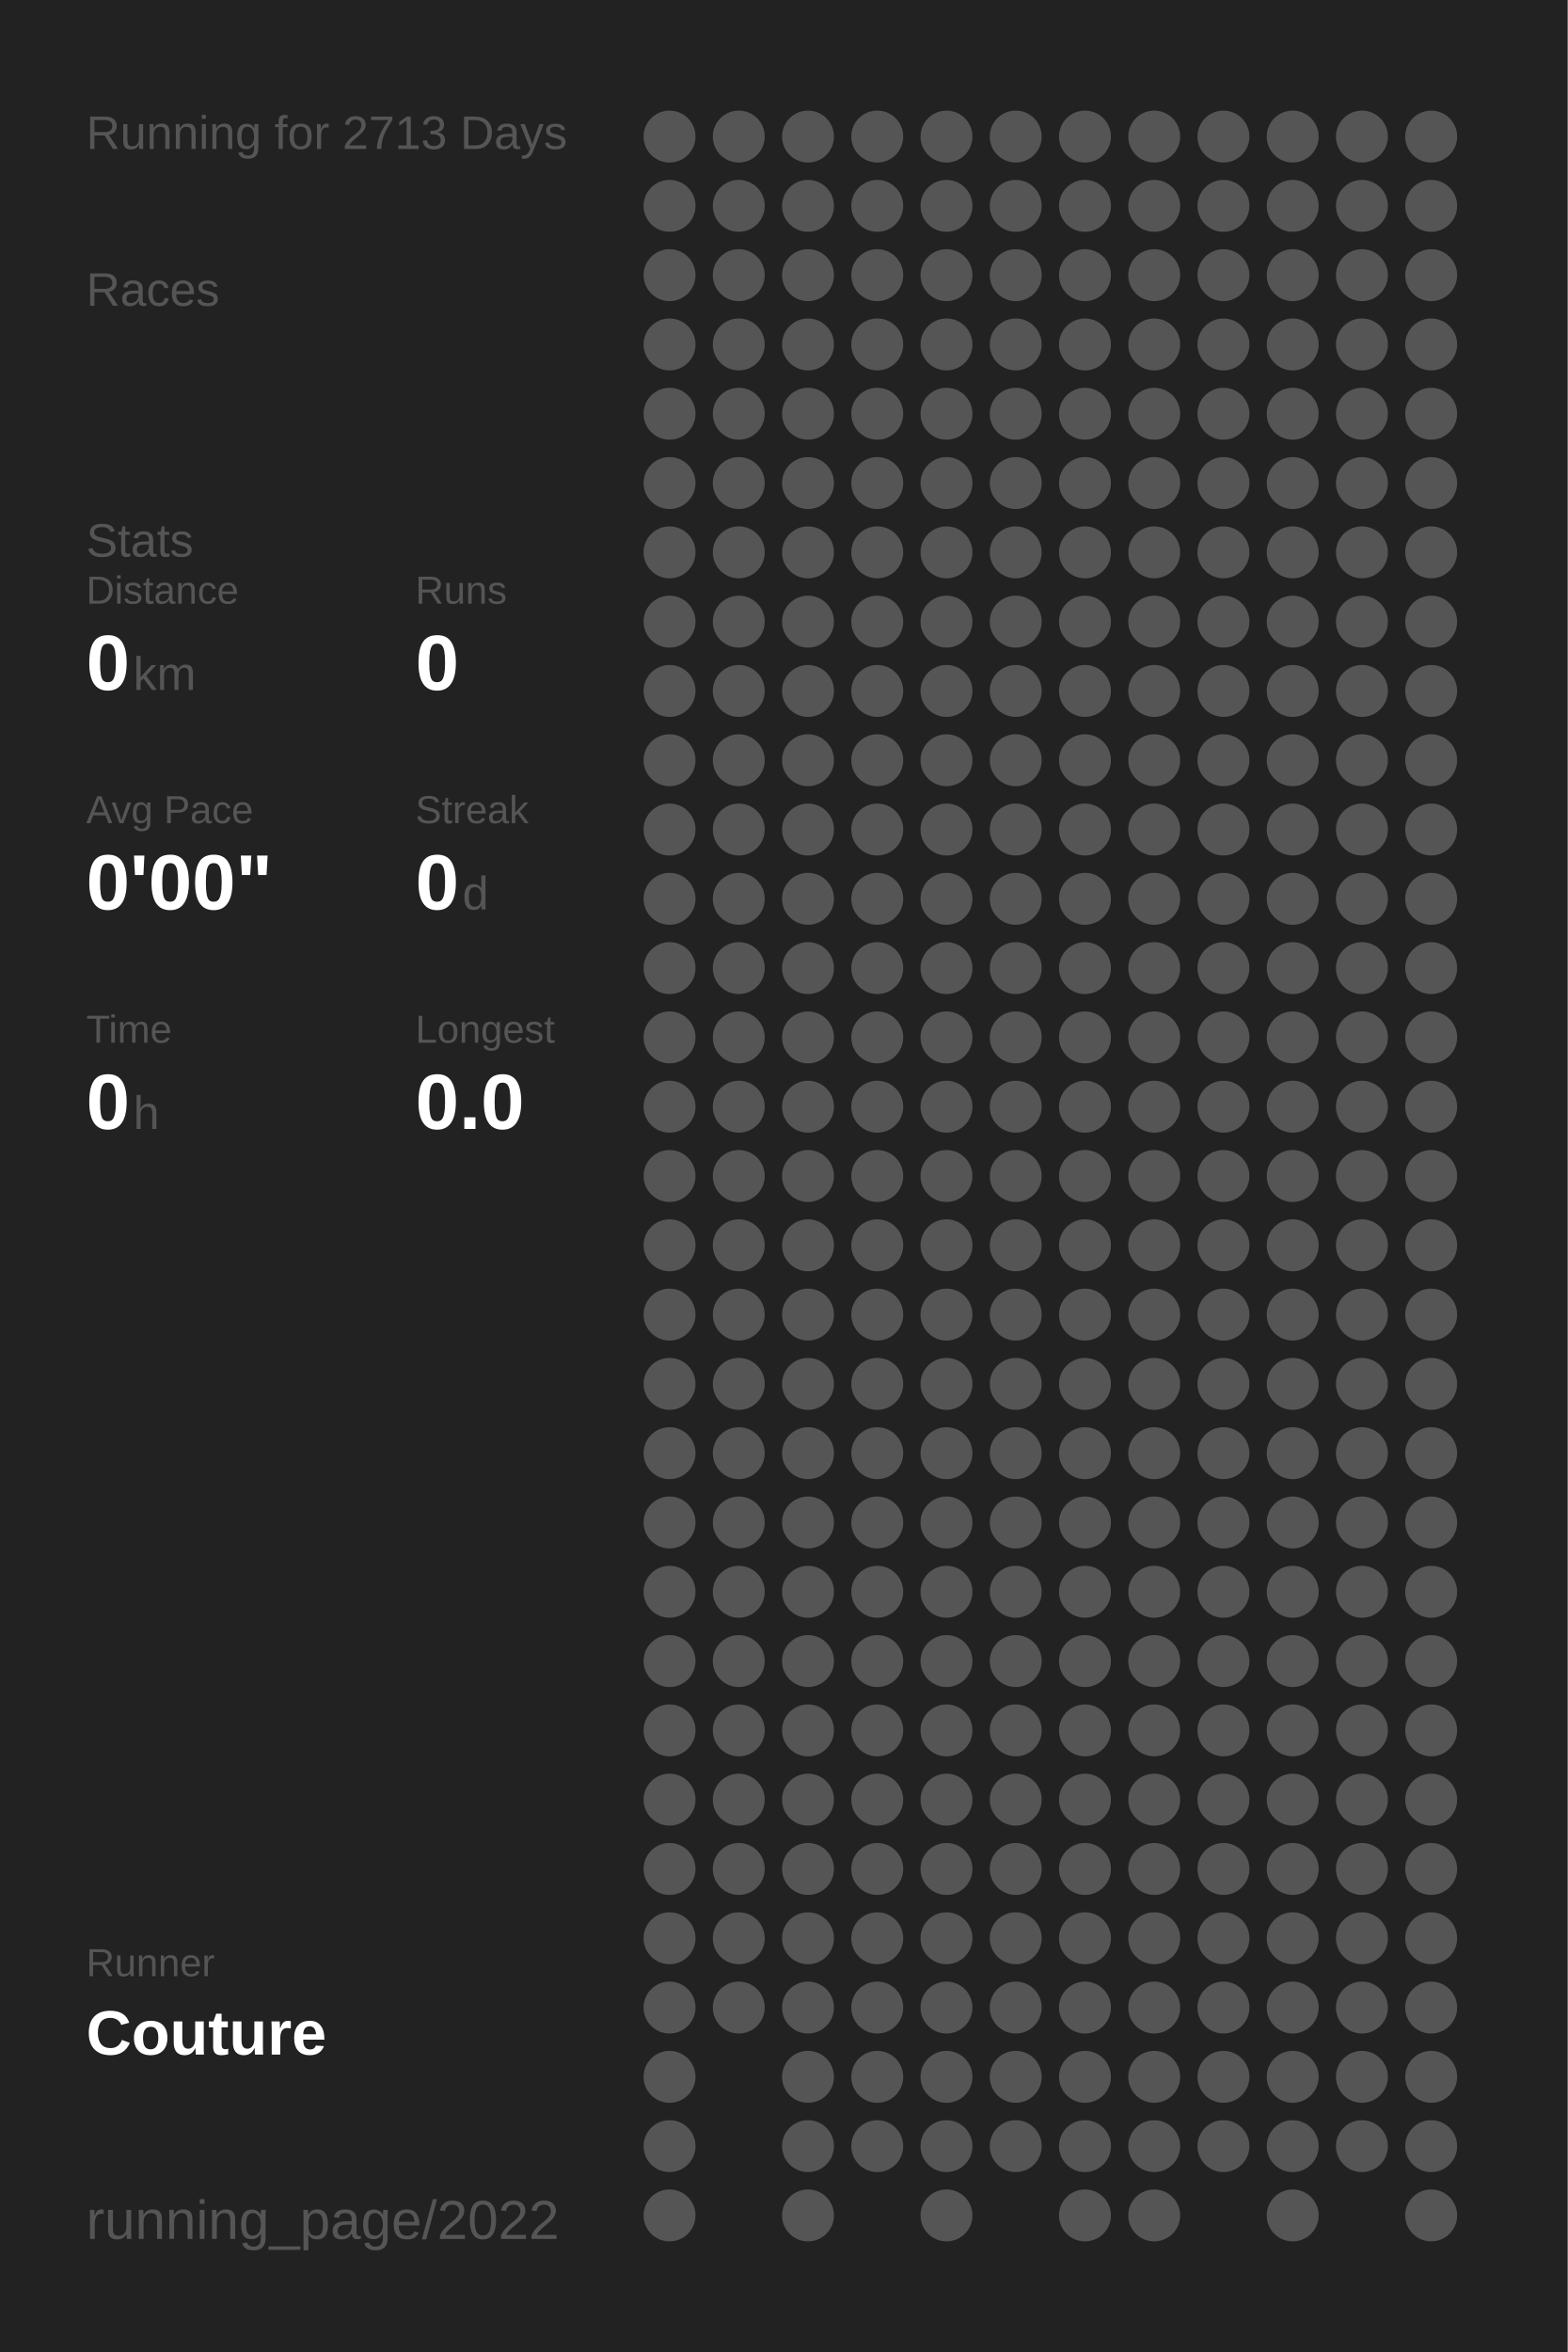
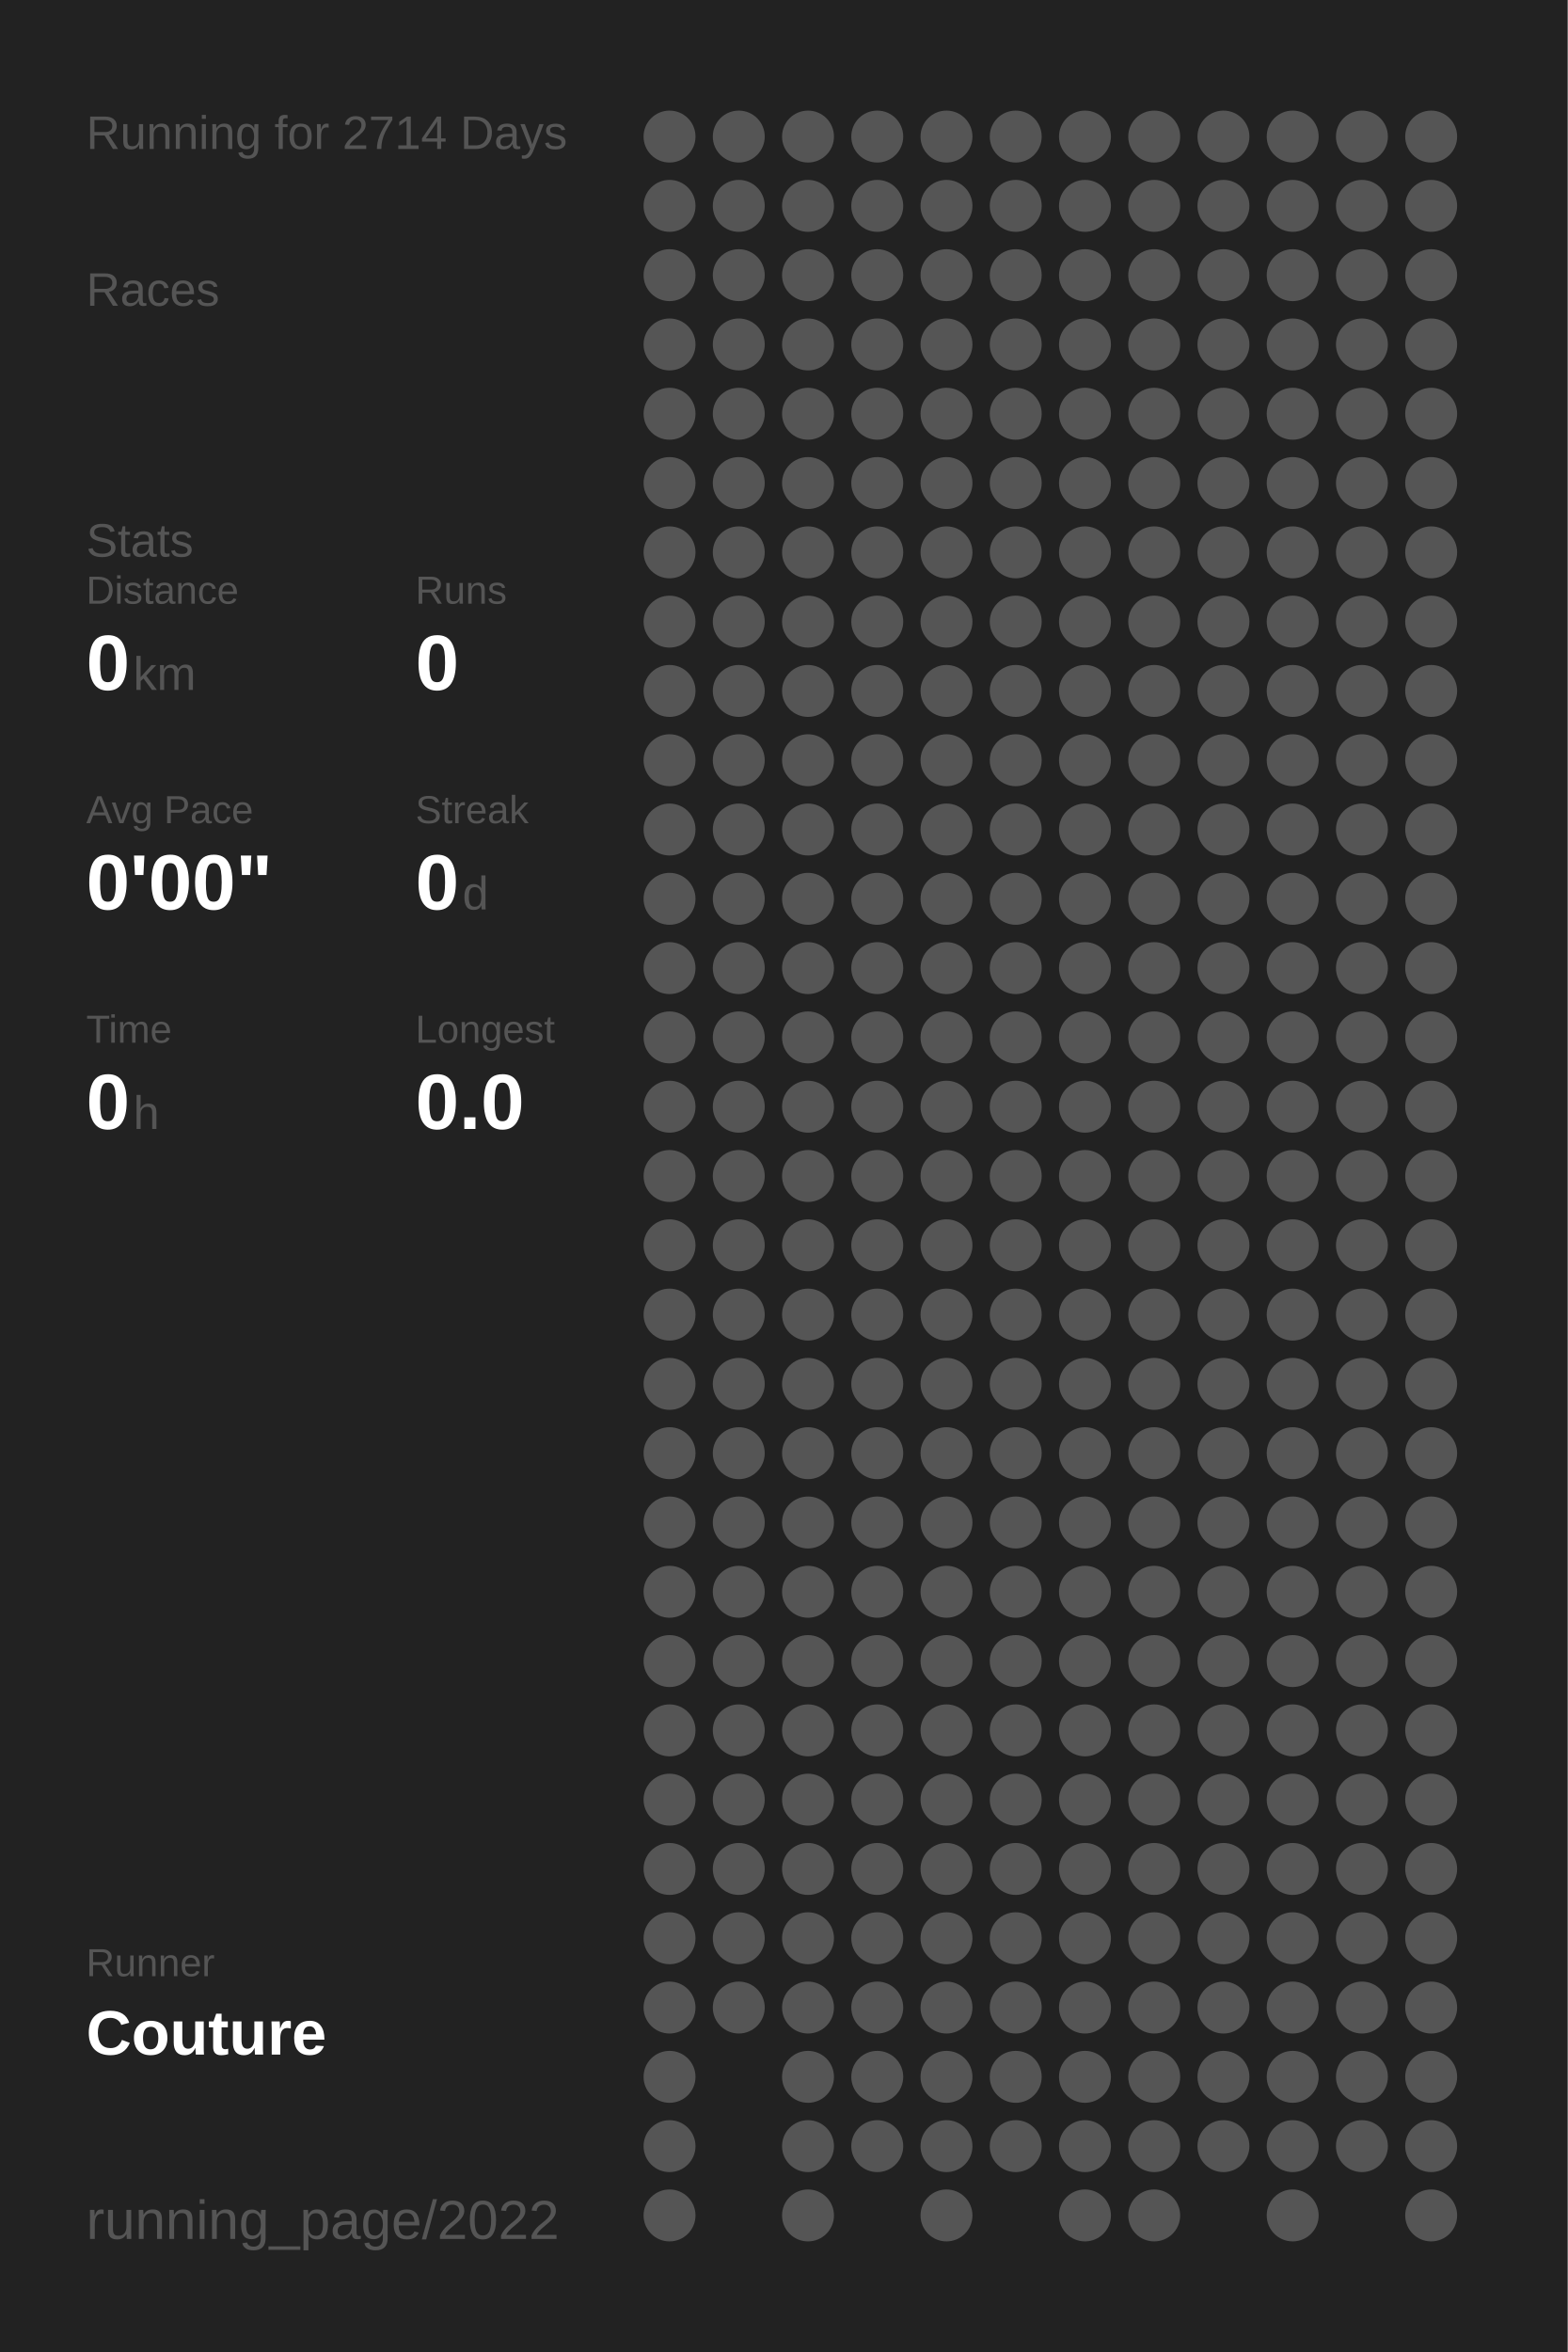
<svg xmlns="http://www.w3.org/2000/svg" baseProfile="full" height="300mm" version="1.1" viewBox="0,0,200,300" width="200mm">
  <defs />
  <rect fill="#222222" height="300" width="200" x="0" y="0" />
-   <text fill="#555555" style="font-size:6px; font-family:Arial;" x="11" y="19">Running for 2713 Days</text>
+   <text fill="#555555" style="font-size:6px; font-family:Arial;" x="11" y="19">Running for 2714 Days</text>
  <text fill="#555555" style="font-size:6px; font-family:Arial;" x="11" y="39">Races</text>
  <text fill="#555555" style="font-size:6px; font-family:Arial;" x="11" y="71">Stats</text>
  <text fill="#555555" style="font-size:5px; font-family:Arial;" x="11" y="77">Distance</text>
  <text fill="#FFFFFF" style="font-size:10px; font-family:Arial; font-weight:bold;" x="11" y="88">0</text>
  <text fill="#555555" style="font-size:6px; font-family:Arial;" x="17" y="88">km</text>
  <text fill="#555555" style="font-size:5px; font-family:Arial;" x="53" y="77">Runs</text>
  <text fill="#FFFFFF" style="font-size:10px; font-family:Arial; font-weight:bold;" x="53" y="88">0</text>
  <text fill="#555555" style="font-size:5px; font-family:Arial;" x="11" y="105">Avg Pace</text>
  <text fill="#FFFFFF" style="font-size:10px; font-family:Arial; font-weight:bold;" x="11" y="116">0'00"</text>
  <text fill="#555555" style="font-size:5px; font-family:Arial;" x="53" y="105">Streak</text>
  <text fill="#FFFFFF" style="font-size:10px; font-family:Arial; font-weight:bold;" x="53" y="116">0</text>
  <text fill="#555555" style="font-size:6px; font-family:Arial;" x="59" y="116">d</text>
  <text fill="#555555" style="font-size:5px; font-family:Arial;" x="11" y="133">Time</text>
  <text fill="#FFFFFF" style="font-size:10px; font-family:Arial; font-weight:bold;" x="11" y="144">0</text>
  <text fill="#555555" style="font-size:6px; font-family:Arial;" x="17" y="144">h</text>
  <text fill="#555555" style="font-size:5px; font-family:Arial;" x="53" y="133">Longest</text>
  <text fill="#FFFFFF" style="font-size:10px; font-family:Arial; font-weight:bold;" x="53" y="144">0.0</text>
  <text fill="#555555" style="font-size:5px; font-family:Arial;" x="11" y="252.065">Runner</text>
  <text fill="#FFFFFF" style="font-size:8px; font-family:Arial; font-weight:bold;" x="11" y="262.065">Couture</text>
  <text fill="#555555" style="font-size:7px; font-family:Arial;" x="11" y="285.581">running_page/2022</text>
  <circle cx="85.417" cy="17.419" fill="#555555" r="3.312" />
  <circle cx="85.417" cy="26.258" fill="#555555" r="3.312" />
  <circle cx="85.417" cy="35.097" fill="#555555" r="3.312" />
  <circle cx="85.417" cy="43.935" fill="#555555" r="3.312" />
  <circle cx="85.417" cy="52.774" fill="#555555" r="3.312" />
  <circle cx="85.417" cy="61.613" fill="#555555" r="3.312" />
  <circle cx="85.417" cy="70.452" fill="#555555" r="3.312" />
  <circle cx="85.417" cy="79.29" fill="#555555" r="3.312" />
  <circle cx="85.417" cy="88.129" fill="#555555" r="3.312" />
  <circle cx="85.417" cy="96.968" fill="#555555" r="3.312" />
  <circle cx="85.417" cy="105.806" fill="#555555" r="3.312" />
  <circle cx="85.417" cy="114.645" fill="#555555" r="3.312" />
  <circle cx="85.417" cy="123.484" fill="#555555" r="3.312" />
  <circle cx="85.417" cy="132.323" fill="#555555" r="3.312" />
  <circle cx="85.417" cy="141.161" fill="#555555" r="3.312" />
  <circle cx="85.417" cy="150" fill="#555555" r="3.312" />
  <circle cx="85.417" cy="158.839" fill="#555555" r="3.312" />
  <circle cx="85.417" cy="167.677" fill="#555555" r="3.312" />
  <circle cx="85.417" cy="176.516" fill="#555555" r="3.312" />
  <circle cx="85.417" cy="185.355" fill="#555555" r="3.312" />
  <circle cx="85.417" cy="194.194" fill="#555555" r="3.312" />
  <circle cx="85.417" cy="203.032" fill="#555555" r="3.312" />
  <circle cx="85.417" cy="211.871" fill="#555555" r="3.312" />
  <circle cx="85.417" cy="220.71" fill="#555555" r="3.312" />
  <circle cx="85.417" cy="229.548" fill="#555555" r="3.312" />
  <circle cx="85.417" cy="238.387" fill="#555555" r="3.312" />
  <circle cx="85.417" cy="247.226" fill="#555555" r="3.312" />
  <circle cx="85.417" cy="256.065" fill="#555555" r="3.312" />
  <circle cx="85.417" cy="264.903" fill="#555555" r="3.312" />
  <circle cx="85.417" cy="273.742" fill="#555555" r="3.312" />
  <circle cx="85.417" cy="282.581" fill="#555555" r="3.312" />
  <circle cx="94.25" cy="17.419" fill="#555555" r="3.312" />
  <circle cx="94.25" cy="26.258" fill="#555555" r="3.312" />
  <circle cx="94.25" cy="35.097" fill="#555555" r="3.312" />
  <circle cx="94.25" cy="43.935" fill="#555555" r="3.312" />
  <circle cx="94.25" cy="52.774" fill="#555555" r="3.312" />
  <circle cx="94.25" cy="61.613" fill="#555555" r="3.312" />
  <circle cx="94.25" cy="70.452" fill="#555555" r="3.312" />
  <circle cx="94.25" cy="79.29" fill="#555555" r="3.312" />
  <circle cx="94.25" cy="88.129" fill="#555555" r="3.312" />
  <circle cx="94.25" cy="96.968" fill="#555555" r="3.312" />
  <circle cx="94.25" cy="105.806" fill="#555555" r="3.312" />
  <circle cx="94.25" cy="114.645" fill="#555555" r="3.312" />
  <circle cx="94.25" cy="123.484" fill="#555555" r="3.312" />
  <circle cx="94.25" cy="132.323" fill="#555555" r="3.312" />
  <circle cx="94.25" cy="141.161" fill="#555555" r="3.312" />
  <circle cx="94.25" cy="150" fill="#555555" r="3.312" />
  <circle cx="94.25" cy="158.839" fill="#555555" r="3.312" />
  <circle cx="94.25" cy="167.677" fill="#555555" r="3.312" />
  <circle cx="94.25" cy="176.516" fill="#555555" r="3.312" />
  <circle cx="94.25" cy="185.355" fill="#555555" r="3.312" />
  <circle cx="94.25" cy="194.194" fill="#555555" r="3.312" />
  <circle cx="94.25" cy="203.032" fill="#555555" r="3.312" />
  <circle cx="94.25" cy="211.871" fill="#555555" r="3.312" />
  <circle cx="94.25" cy="220.71" fill="#555555" r="3.312" />
  <circle cx="94.25" cy="229.548" fill="#555555" r="3.312" />
  <circle cx="94.25" cy="238.387" fill="#555555" r="3.312" />
  <circle cx="94.25" cy="247.226" fill="#555555" r="3.312" />
  <circle cx="94.25" cy="256.065" fill="#555555" r="3.312" />
  <circle cx="103.083" cy="17.419" fill="#555555" r="3.312" />
  <circle cx="103.083" cy="26.258" fill="#555555" r="3.312" />
  <circle cx="103.083" cy="35.097" fill="#555555" r="3.312" />
  <circle cx="103.083" cy="43.935" fill="#555555" r="3.312" />
  <circle cx="103.083" cy="52.774" fill="#555555" r="3.312" />
  <circle cx="103.083" cy="61.613" fill="#555555" r="3.312" />
  <circle cx="103.083" cy="70.452" fill="#555555" r="3.312" />
  <circle cx="103.083" cy="79.29" fill="#555555" r="3.312" />
  <circle cx="103.083" cy="88.129" fill="#555555" r="3.312" />
  <circle cx="103.083" cy="96.968" fill="#555555" r="3.312" />
  <circle cx="103.083" cy="105.806" fill="#555555" r="3.312" />
  <circle cx="103.083" cy="114.645" fill="#555555" r="3.312" />
  <circle cx="103.083" cy="123.484" fill="#555555" r="3.312" />
  <circle cx="103.083" cy="132.323" fill="#555555" r="3.312" />
  <circle cx="103.083" cy="141.161" fill="#555555" r="3.312" />
  <circle cx="103.083" cy="150" fill="#555555" r="3.312" />
  <circle cx="103.083" cy="158.839" fill="#555555" r="3.312" />
  <circle cx="103.083" cy="167.677" fill="#555555" r="3.312" />
  <circle cx="103.083" cy="176.516" fill="#555555" r="3.312" />
  <circle cx="103.083" cy="185.355" fill="#555555" r="3.312" />
  <circle cx="103.083" cy="194.194" fill="#555555" r="3.312" />
  <circle cx="103.083" cy="203.032" fill="#555555" r="3.312" />
  <circle cx="103.083" cy="211.871" fill="#555555" r="3.312" />
  <circle cx="103.083" cy="220.71" fill="#555555" r="3.312" />
  <circle cx="103.083" cy="229.548" fill="#555555" r="3.312" />
  <circle cx="103.083" cy="238.387" fill="#555555" r="3.312" />
  <circle cx="103.083" cy="247.226" fill="#555555" r="3.312" />
  <circle cx="103.083" cy="256.065" fill="#555555" r="3.312" />
  <circle cx="103.083" cy="264.903" fill="#555555" r="3.312" />
  <circle cx="103.083" cy="273.742" fill="#555555" r="3.312" />
  <circle cx="103.083" cy="282.581" fill="#555555" r="3.312" />
  <circle cx="111.917" cy="17.419" fill="#555555" r="3.312" />
  <circle cx="111.917" cy="26.258" fill="#555555" r="3.312" />
  <circle cx="111.917" cy="35.097" fill="#555555" r="3.312" />
  <circle cx="111.917" cy="43.935" fill="#555555" r="3.312" />
  <circle cx="111.917" cy="52.774" fill="#555555" r="3.312" />
  <circle cx="111.917" cy="61.613" fill="#555555" r="3.312" />
  <circle cx="111.917" cy="70.452" fill="#555555" r="3.312" />
  <circle cx="111.917" cy="79.29" fill="#555555" r="3.312" />
  <circle cx="111.917" cy="88.129" fill="#555555" r="3.312" />
  <circle cx="111.917" cy="96.968" fill="#555555" r="3.312" />
  <circle cx="111.917" cy="105.806" fill="#555555" r="3.312" />
  <circle cx="111.917" cy="114.645" fill="#555555" r="3.312" />
  <circle cx="111.917" cy="123.484" fill="#555555" r="3.312" />
  <circle cx="111.917" cy="132.323" fill="#555555" r="3.312" />
  <circle cx="111.917" cy="141.161" fill="#555555" r="3.312" />
  <circle cx="111.917" cy="150" fill="#555555" r="3.312" />
  <circle cx="111.917" cy="158.839" fill="#555555" r="3.312" />
  <circle cx="111.917" cy="167.677" fill="#555555" r="3.312" />
  <circle cx="111.917" cy="176.516" fill="#555555" r="3.312" />
  <circle cx="111.917" cy="185.355" fill="#555555" r="3.312" />
  <circle cx="111.917" cy="194.194" fill="#555555" r="3.312" />
  <circle cx="111.917" cy="203.032" fill="#555555" r="3.312" />
  <circle cx="111.917" cy="211.871" fill="#555555" r="3.312" />
  <circle cx="111.917" cy="220.71" fill="#555555" r="3.312" />
  <circle cx="111.917" cy="229.548" fill="#555555" r="3.312" />
  <circle cx="111.917" cy="238.387" fill="#555555" r="3.312" />
  <circle cx="111.917" cy="247.226" fill="#555555" r="3.312" />
  <circle cx="111.917" cy="256.065" fill="#555555" r="3.312" />
  <circle cx="111.917" cy="264.903" fill="#555555" r="3.312" />
  <circle cx="111.917" cy="273.742" fill="#555555" r="3.312" />
  <circle cx="120.75" cy="17.419" fill="#555555" r="3.312" />
  <circle cx="120.75" cy="26.258" fill="#555555" r="3.312" />
  <circle cx="120.75" cy="35.097" fill="#555555" r="3.312" />
  <circle cx="120.75" cy="43.935" fill="#555555" r="3.312" />
  <circle cx="120.75" cy="52.774" fill="#555555" r="3.312" />
  <circle cx="120.75" cy="61.613" fill="#555555" r="3.312" />
  <circle cx="120.75" cy="70.452" fill="#555555" r="3.312" />
  <circle cx="120.75" cy="79.29" fill="#555555" r="3.312" />
  <circle cx="120.75" cy="88.129" fill="#555555" r="3.312" />
  <circle cx="120.75" cy="96.968" fill="#555555" r="3.312" />
  <circle cx="120.75" cy="105.806" fill="#555555" r="3.312" />
  <circle cx="120.75" cy="114.645" fill="#555555" r="3.312" />
  <circle cx="120.75" cy="123.484" fill="#555555" r="3.312" />
  <circle cx="120.75" cy="132.323" fill="#555555" r="3.312" />
  <circle cx="120.75" cy="141.161" fill="#555555" r="3.312" />
  <circle cx="120.75" cy="150" fill="#555555" r="3.312" />
  <circle cx="120.75" cy="158.839" fill="#555555" r="3.312" />
  <circle cx="120.75" cy="167.677" fill="#555555" r="3.312" />
  <circle cx="120.75" cy="176.516" fill="#555555" r="3.312" />
  <circle cx="120.75" cy="185.355" fill="#555555" r="3.312" />
  <circle cx="120.75" cy="194.194" fill="#555555" r="3.312" />
  <circle cx="120.75" cy="203.032" fill="#555555" r="3.312" />
  <circle cx="120.75" cy="211.871" fill="#555555" r="3.312" />
  <circle cx="120.75" cy="220.71" fill="#555555" r="3.312" />
  <circle cx="120.75" cy="229.548" fill="#555555" r="3.312" />
  <circle cx="120.75" cy="238.387" fill="#555555" r="3.312" />
  <circle cx="120.75" cy="247.226" fill="#555555" r="3.312" />
  <circle cx="120.75" cy="256.065" fill="#555555" r="3.312" />
  <circle cx="120.75" cy="264.903" fill="#555555" r="3.312" />
  <circle cx="120.75" cy="273.742" fill="#555555" r="3.312" />
  <circle cx="120.75" cy="282.581" fill="#555555" r="3.312" />
  <circle cx="129.583" cy="17.419" fill="#555555" r="3.312" />
  <circle cx="129.583" cy="26.258" fill="#555555" r="3.312" />
  <circle cx="129.583" cy="35.097" fill="#555555" r="3.312" />
  <circle cx="129.583" cy="43.935" fill="#555555" r="3.312" />
  <circle cx="129.583" cy="52.774" fill="#555555" r="3.312" />
  <circle cx="129.583" cy="61.613" fill="#555555" r="3.312" />
  <circle cx="129.583" cy="70.452" fill="#555555" r="3.312" />
  <circle cx="129.583" cy="79.29" fill="#555555" r="3.312" />
  <circle cx="129.583" cy="88.129" fill="#555555" r="3.312" />
  <circle cx="129.583" cy="96.968" fill="#555555" r="3.312" />
  <circle cx="129.583" cy="105.806" fill="#555555" r="3.312" />
  <circle cx="129.583" cy="114.645" fill="#555555" r="3.312" />
  <circle cx="129.583" cy="123.484" fill="#555555" r="3.312" />
  <circle cx="129.583" cy="132.323" fill="#555555" r="3.312" />
  <circle cx="129.583" cy="141.161" fill="#555555" r="3.312" />
  <circle cx="129.583" cy="150" fill="#555555" r="3.312" />
  <circle cx="129.583" cy="158.839" fill="#555555" r="3.312" />
  <circle cx="129.583" cy="167.677" fill="#555555" r="3.312" />
  <circle cx="129.583" cy="176.516" fill="#555555" r="3.312" />
  <circle cx="129.583" cy="185.355" fill="#555555" r="3.312" />
  <circle cx="129.583" cy="194.194" fill="#555555" r="3.312" />
  <circle cx="129.583" cy="203.032" fill="#555555" r="3.312" />
  <circle cx="129.583" cy="211.871" fill="#555555" r="3.312" />
  <circle cx="129.583" cy="220.71" fill="#555555" r="3.312" />
  <circle cx="129.583" cy="229.548" fill="#555555" r="3.312" />
  <circle cx="129.583" cy="238.387" fill="#555555" r="3.312" />
  <circle cx="129.583" cy="247.226" fill="#555555" r="3.312" />
  <circle cx="129.583" cy="256.065" fill="#555555" r="3.312" />
  <circle cx="129.583" cy="264.903" fill="#555555" r="3.312" />
  <circle cx="129.583" cy="273.742" fill="#555555" r="3.312" />
  <circle cx="138.417" cy="17.419" fill="#555555" r="3.312" />
  <circle cx="138.417" cy="26.258" fill="#555555" r="3.312" />
  <circle cx="138.417" cy="35.097" fill="#555555" r="3.312" />
  <circle cx="138.417" cy="43.935" fill="#555555" r="3.312" />
  <circle cx="138.417" cy="52.774" fill="#555555" r="3.312" />
  <circle cx="138.417" cy="61.613" fill="#555555" r="3.312" />
  <circle cx="138.417" cy="70.452" fill="#555555" r="3.312" />
  <circle cx="138.417" cy="79.29" fill="#555555" r="3.312" />
  <circle cx="138.417" cy="88.129" fill="#555555" r="3.312" />
  <circle cx="138.417" cy="96.968" fill="#555555" r="3.312" />
  <circle cx="138.417" cy="105.806" fill="#555555" r="3.312" />
  <circle cx="138.417" cy="114.645" fill="#555555" r="3.312" />
  <circle cx="138.417" cy="123.484" fill="#555555" r="3.312" />
  <circle cx="138.417" cy="132.323" fill="#555555" r="3.312" />
  <circle cx="138.417" cy="141.161" fill="#555555" r="3.312" />
  <circle cx="138.417" cy="150" fill="#555555" r="3.312" />
  <circle cx="138.417" cy="158.839" fill="#555555" r="3.312" />
  <circle cx="138.417" cy="167.677" fill="#555555" r="3.312" />
  <circle cx="138.417" cy="176.516" fill="#555555" r="3.312" />
  <circle cx="138.417" cy="185.355" fill="#555555" r="3.312" />
  <circle cx="138.417" cy="194.194" fill="#555555" r="3.312" />
  <circle cx="138.417" cy="203.032" fill="#555555" r="3.312" />
  <circle cx="138.417" cy="211.871" fill="#555555" r="3.312" />
  <circle cx="138.417" cy="220.71" fill="#555555" r="3.312" />
  <circle cx="138.417" cy="229.548" fill="#555555" r="3.312" />
  <circle cx="138.417" cy="238.387" fill="#555555" r="3.312" />
  <circle cx="138.417" cy="247.226" fill="#555555" r="3.312" />
  <circle cx="138.417" cy="256.065" fill="#555555" r="3.312" />
  <circle cx="138.417" cy="264.903" fill="#555555" r="3.312" />
  <circle cx="138.417" cy="273.742" fill="#555555" r="3.312" />
  <circle cx="138.417" cy="282.581" fill="#555555" r="3.312" />
  <circle cx="147.25" cy="17.419" fill="#555555" r="3.312" />
  <circle cx="147.25" cy="26.258" fill="#555555" r="3.312" />
  <circle cx="147.25" cy="35.097" fill="#555555" r="3.312" />
  <circle cx="147.25" cy="43.935" fill="#555555" r="3.312" />
  <circle cx="147.25" cy="52.774" fill="#555555" r="3.312" />
  <circle cx="147.25" cy="61.613" fill="#555555" r="3.312" />
  <circle cx="147.25" cy="70.452" fill="#555555" r="3.312" />
  <circle cx="147.25" cy="79.29" fill="#555555" r="3.312" />
  <circle cx="147.25" cy="88.129" fill="#555555" r="3.312" />
  <circle cx="147.25" cy="96.968" fill="#555555" r="3.312" />
  <circle cx="147.25" cy="105.806" fill="#555555" r="3.312" />
  <circle cx="147.25" cy="114.645" fill="#555555" r="3.312" />
  <circle cx="147.25" cy="123.484" fill="#555555" r="3.312" />
  <circle cx="147.25" cy="132.323" fill="#555555" r="3.312" />
  <circle cx="147.25" cy="141.161" fill="#555555" r="3.312" />
  <circle cx="147.25" cy="150" fill="#555555" r="3.312" />
  <circle cx="147.25" cy="158.839" fill="#555555" r="3.312" />
  <circle cx="147.25" cy="167.677" fill="#555555" r="3.312" />
  <circle cx="147.25" cy="176.516" fill="#555555" r="3.312" />
  <circle cx="147.25" cy="185.355" fill="#555555" r="3.312" />
  <circle cx="147.25" cy="194.194" fill="#555555" r="3.312" />
  <circle cx="147.25" cy="203.032" fill="#555555" r="3.312" />
  <circle cx="147.25" cy="211.871" fill="#555555" r="3.312" />
  <circle cx="147.25" cy="220.71" fill="#555555" r="3.312" />
  <circle cx="147.25" cy="229.548" fill="#555555" r="3.312" />
  <circle cx="147.25" cy="238.387" fill="#555555" r="3.312" />
  <circle cx="147.25" cy="247.226" fill="#555555" r="3.312" />
  <circle cx="147.25" cy="256.065" fill="#555555" r="3.312" />
  <circle cx="147.25" cy="264.903" fill="#555555" r="3.312" />
  <circle cx="147.25" cy="273.742" fill="#555555" r="3.312" />
  <circle cx="147.25" cy="282.581" fill="#555555" r="3.312" />
  <circle cx="156.083" cy="17.419" fill="#555555" r="3.312" />
  <circle cx="156.083" cy="26.258" fill="#555555" r="3.312" />
  <circle cx="156.083" cy="35.097" fill="#555555" r="3.312" />
  <circle cx="156.083" cy="43.935" fill="#555555" r="3.312" />
  <circle cx="156.083" cy="52.774" fill="#555555" r="3.312" />
  <circle cx="156.083" cy="61.613" fill="#555555" r="3.312" />
  <circle cx="156.083" cy="70.452" fill="#555555" r="3.312" />
  <circle cx="156.083" cy="79.29" fill="#555555" r="3.312" />
  <circle cx="156.083" cy="88.129" fill="#555555" r="3.312" />
  <circle cx="156.083" cy="96.968" fill="#555555" r="3.312" />
  <circle cx="156.083" cy="105.806" fill="#555555" r="3.312" />
  <circle cx="156.083" cy="114.645" fill="#555555" r="3.312" />
  <circle cx="156.083" cy="123.484" fill="#555555" r="3.312" />
  <circle cx="156.083" cy="132.323" fill="#555555" r="3.312" />
  <circle cx="156.083" cy="141.161" fill="#555555" r="3.312" />
  <circle cx="156.083" cy="150" fill="#555555" r="3.312" />
  <circle cx="156.083" cy="158.839" fill="#555555" r="3.312" />
  <circle cx="156.083" cy="167.677" fill="#555555" r="3.312" />
  <circle cx="156.083" cy="176.516" fill="#555555" r="3.312" />
  <circle cx="156.083" cy="185.355" fill="#555555" r="3.312" />
  <circle cx="156.083" cy="194.194" fill="#555555" r="3.312" />
  <circle cx="156.083" cy="203.032" fill="#555555" r="3.312" />
  <circle cx="156.083" cy="211.871" fill="#555555" r="3.312" />
  <circle cx="156.083" cy="220.71" fill="#555555" r="3.312" />
  <circle cx="156.083" cy="229.548" fill="#555555" r="3.312" />
  <circle cx="156.083" cy="238.387" fill="#555555" r="3.312" />
  <circle cx="156.083" cy="247.226" fill="#555555" r="3.312" />
  <circle cx="156.083" cy="256.065" fill="#555555" r="3.312" />
  <circle cx="156.083" cy="264.903" fill="#555555" r="3.312" />
  <circle cx="156.083" cy="273.742" fill="#555555" r="3.312" />
  <circle cx="164.917" cy="17.419" fill="#555555" r="3.312" />
  <circle cx="164.917" cy="26.258" fill="#555555" r="3.312" />
  <circle cx="164.917" cy="35.097" fill="#555555" r="3.312" />
  <circle cx="164.917" cy="43.935" fill="#555555" r="3.312" />
  <circle cx="164.917" cy="52.774" fill="#555555" r="3.312" />
  <circle cx="164.917" cy="61.613" fill="#555555" r="3.312" />
  <circle cx="164.917" cy="70.452" fill="#555555" r="3.312" />
  <circle cx="164.917" cy="79.29" fill="#555555" r="3.312" />
  <circle cx="164.917" cy="88.129" fill="#555555" r="3.312" />
  <circle cx="164.917" cy="96.968" fill="#555555" r="3.312" />
  <circle cx="164.917" cy="105.806" fill="#555555" r="3.312" />
  <circle cx="164.917" cy="114.645" fill="#555555" r="3.312" />
  <circle cx="164.917" cy="123.484" fill="#555555" r="3.312" />
  <circle cx="164.917" cy="132.323" fill="#555555" r="3.312" />
  <circle cx="164.917" cy="141.161" fill="#555555" r="3.312" />
  <circle cx="164.917" cy="150" fill="#555555" r="3.312" />
  <circle cx="164.917" cy="158.839" fill="#555555" r="3.312" />
  <circle cx="164.917" cy="167.677" fill="#555555" r="3.312" />
  <circle cx="164.917" cy="176.516" fill="#555555" r="3.312" />
  <circle cx="164.917" cy="185.355" fill="#555555" r="3.312" />
  <circle cx="164.917" cy="194.194" fill="#555555" r="3.312" />
  <circle cx="164.917" cy="203.032" fill="#555555" r="3.312" />
  <circle cx="164.917" cy="211.871" fill="#555555" r="3.312" />
  <circle cx="164.917" cy="220.71" fill="#555555" r="3.312" />
  <circle cx="164.917" cy="229.548" fill="#555555" r="3.312" />
  <circle cx="164.917" cy="238.387" fill="#555555" r="3.312" />
  <circle cx="164.917" cy="247.226" fill="#555555" r="3.312" />
  <circle cx="164.917" cy="256.065" fill="#555555" r="3.312" />
  <circle cx="164.917" cy="264.903" fill="#555555" r="3.312" />
  <circle cx="164.917" cy="273.742" fill="#555555" r="3.312" />
  <circle cx="164.917" cy="282.581" fill="#555555" r="3.312" />
  <circle cx="173.75" cy="17.419" fill="#555555" r="3.312" />
  <circle cx="173.75" cy="26.258" fill="#555555" r="3.312" />
  <circle cx="173.75" cy="35.097" fill="#555555" r="3.312" />
  <circle cx="173.75" cy="43.935" fill="#555555" r="3.312" />
  <circle cx="173.75" cy="52.774" fill="#555555" r="3.312" />
  <circle cx="173.75" cy="61.613" fill="#555555" r="3.312" />
  <circle cx="173.75" cy="70.452" fill="#555555" r="3.312" />
  <circle cx="173.75" cy="79.29" fill="#555555" r="3.312" />
  <circle cx="173.75" cy="88.129" fill="#555555" r="3.312" />
  <circle cx="173.75" cy="96.968" fill="#555555" r="3.312" />
  <circle cx="173.75" cy="105.806" fill="#555555" r="3.312" />
  <circle cx="173.75" cy="114.645" fill="#555555" r="3.312" />
  <circle cx="173.75" cy="123.484" fill="#555555" r="3.312" />
  <circle cx="173.75" cy="132.323" fill="#555555" r="3.312" />
  <circle cx="173.75" cy="141.161" fill="#555555" r="3.312" />
  <circle cx="173.75" cy="150" fill="#555555" r="3.312" />
  <circle cx="173.75" cy="158.839" fill="#555555" r="3.312" />
  <circle cx="173.75" cy="167.677" fill="#555555" r="3.312" />
  <circle cx="173.75" cy="176.516" fill="#555555" r="3.312" />
  <circle cx="173.75" cy="185.355" fill="#555555" r="3.312" />
  <circle cx="173.75" cy="194.194" fill="#555555" r="3.312" />
  <circle cx="173.75" cy="203.032" fill="#555555" r="3.312" />
  <circle cx="173.75" cy="211.871" fill="#555555" r="3.312" />
  <circle cx="173.75" cy="220.71" fill="#555555" r="3.312" />
  <circle cx="173.75" cy="229.548" fill="#555555" r="3.312" />
  <circle cx="173.75" cy="238.387" fill="#555555" r="3.312" />
  <circle cx="173.75" cy="247.226" fill="#555555" r="3.312" />
  <circle cx="173.75" cy="256.065" fill="#555555" r="3.312" />
  <circle cx="173.75" cy="264.903" fill="#555555" r="3.312" />
  <circle cx="173.75" cy="273.742" fill="#555555" r="3.312" />
  <circle cx="182.583" cy="17.419" fill="#555555" r="3.312" />
  <circle cx="182.583" cy="26.258" fill="#555555" r="3.312" />
  <circle cx="182.583" cy="35.097" fill="#555555" r="3.312" />
  <circle cx="182.583" cy="43.935" fill="#555555" r="3.312" />
  <circle cx="182.583" cy="52.774" fill="#555555" r="3.312" />
  <circle cx="182.583" cy="61.613" fill="#555555" r="3.312" />
  <circle cx="182.583" cy="70.452" fill="#555555" r="3.312" />
  <circle cx="182.583" cy="79.29" fill="#555555" r="3.312" />
  <circle cx="182.583" cy="88.129" fill="#555555" r="3.312" />
  <circle cx="182.583" cy="96.968" fill="#555555" r="3.312" />
  <circle cx="182.583" cy="105.806" fill="#555555" r="3.312" />
  <circle cx="182.583" cy="114.645" fill="#555555" r="3.312" />
  <circle cx="182.583" cy="123.484" fill="#555555" r="3.312" />
  <circle cx="182.583" cy="132.323" fill="#555555" r="3.312" />
  <circle cx="182.583" cy="141.161" fill="#555555" r="3.312" />
  <circle cx="182.583" cy="150" fill="#555555" r="3.312" />
  <circle cx="182.583" cy="158.839" fill="#555555" r="3.312" />
  <circle cx="182.583" cy="167.677" fill="#555555" r="3.312" />
  <circle cx="182.583" cy="176.516" fill="#555555" r="3.312" />
  <circle cx="182.583" cy="185.355" fill="#555555" r="3.312" />
  <circle cx="182.583" cy="194.194" fill="#555555" r="3.312" />
  <circle cx="182.583" cy="203.032" fill="#555555" r="3.312" />
  <circle cx="182.583" cy="211.871" fill="#555555" r="3.312" />
  <circle cx="182.583" cy="220.71" fill="#555555" r="3.312" />
  <circle cx="182.583" cy="229.548" fill="#555555" r="3.312" />
  <circle cx="182.583" cy="238.387" fill="#555555" r="3.312" />
  <circle cx="182.583" cy="247.226" fill="#555555" r="3.312" />
  <circle cx="182.583" cy="256.065" fill="#555555" r="3.312" />
  <circle cx="182.583" cy="264.903" fill="#555555" r="3.312" />
  <circle cx="182.583" cy="273.742" fill="#555555" r="3.312" />
  <circle cx="182.583" cy="282.581" fill="#555555" r="3.312" />
</svg>
